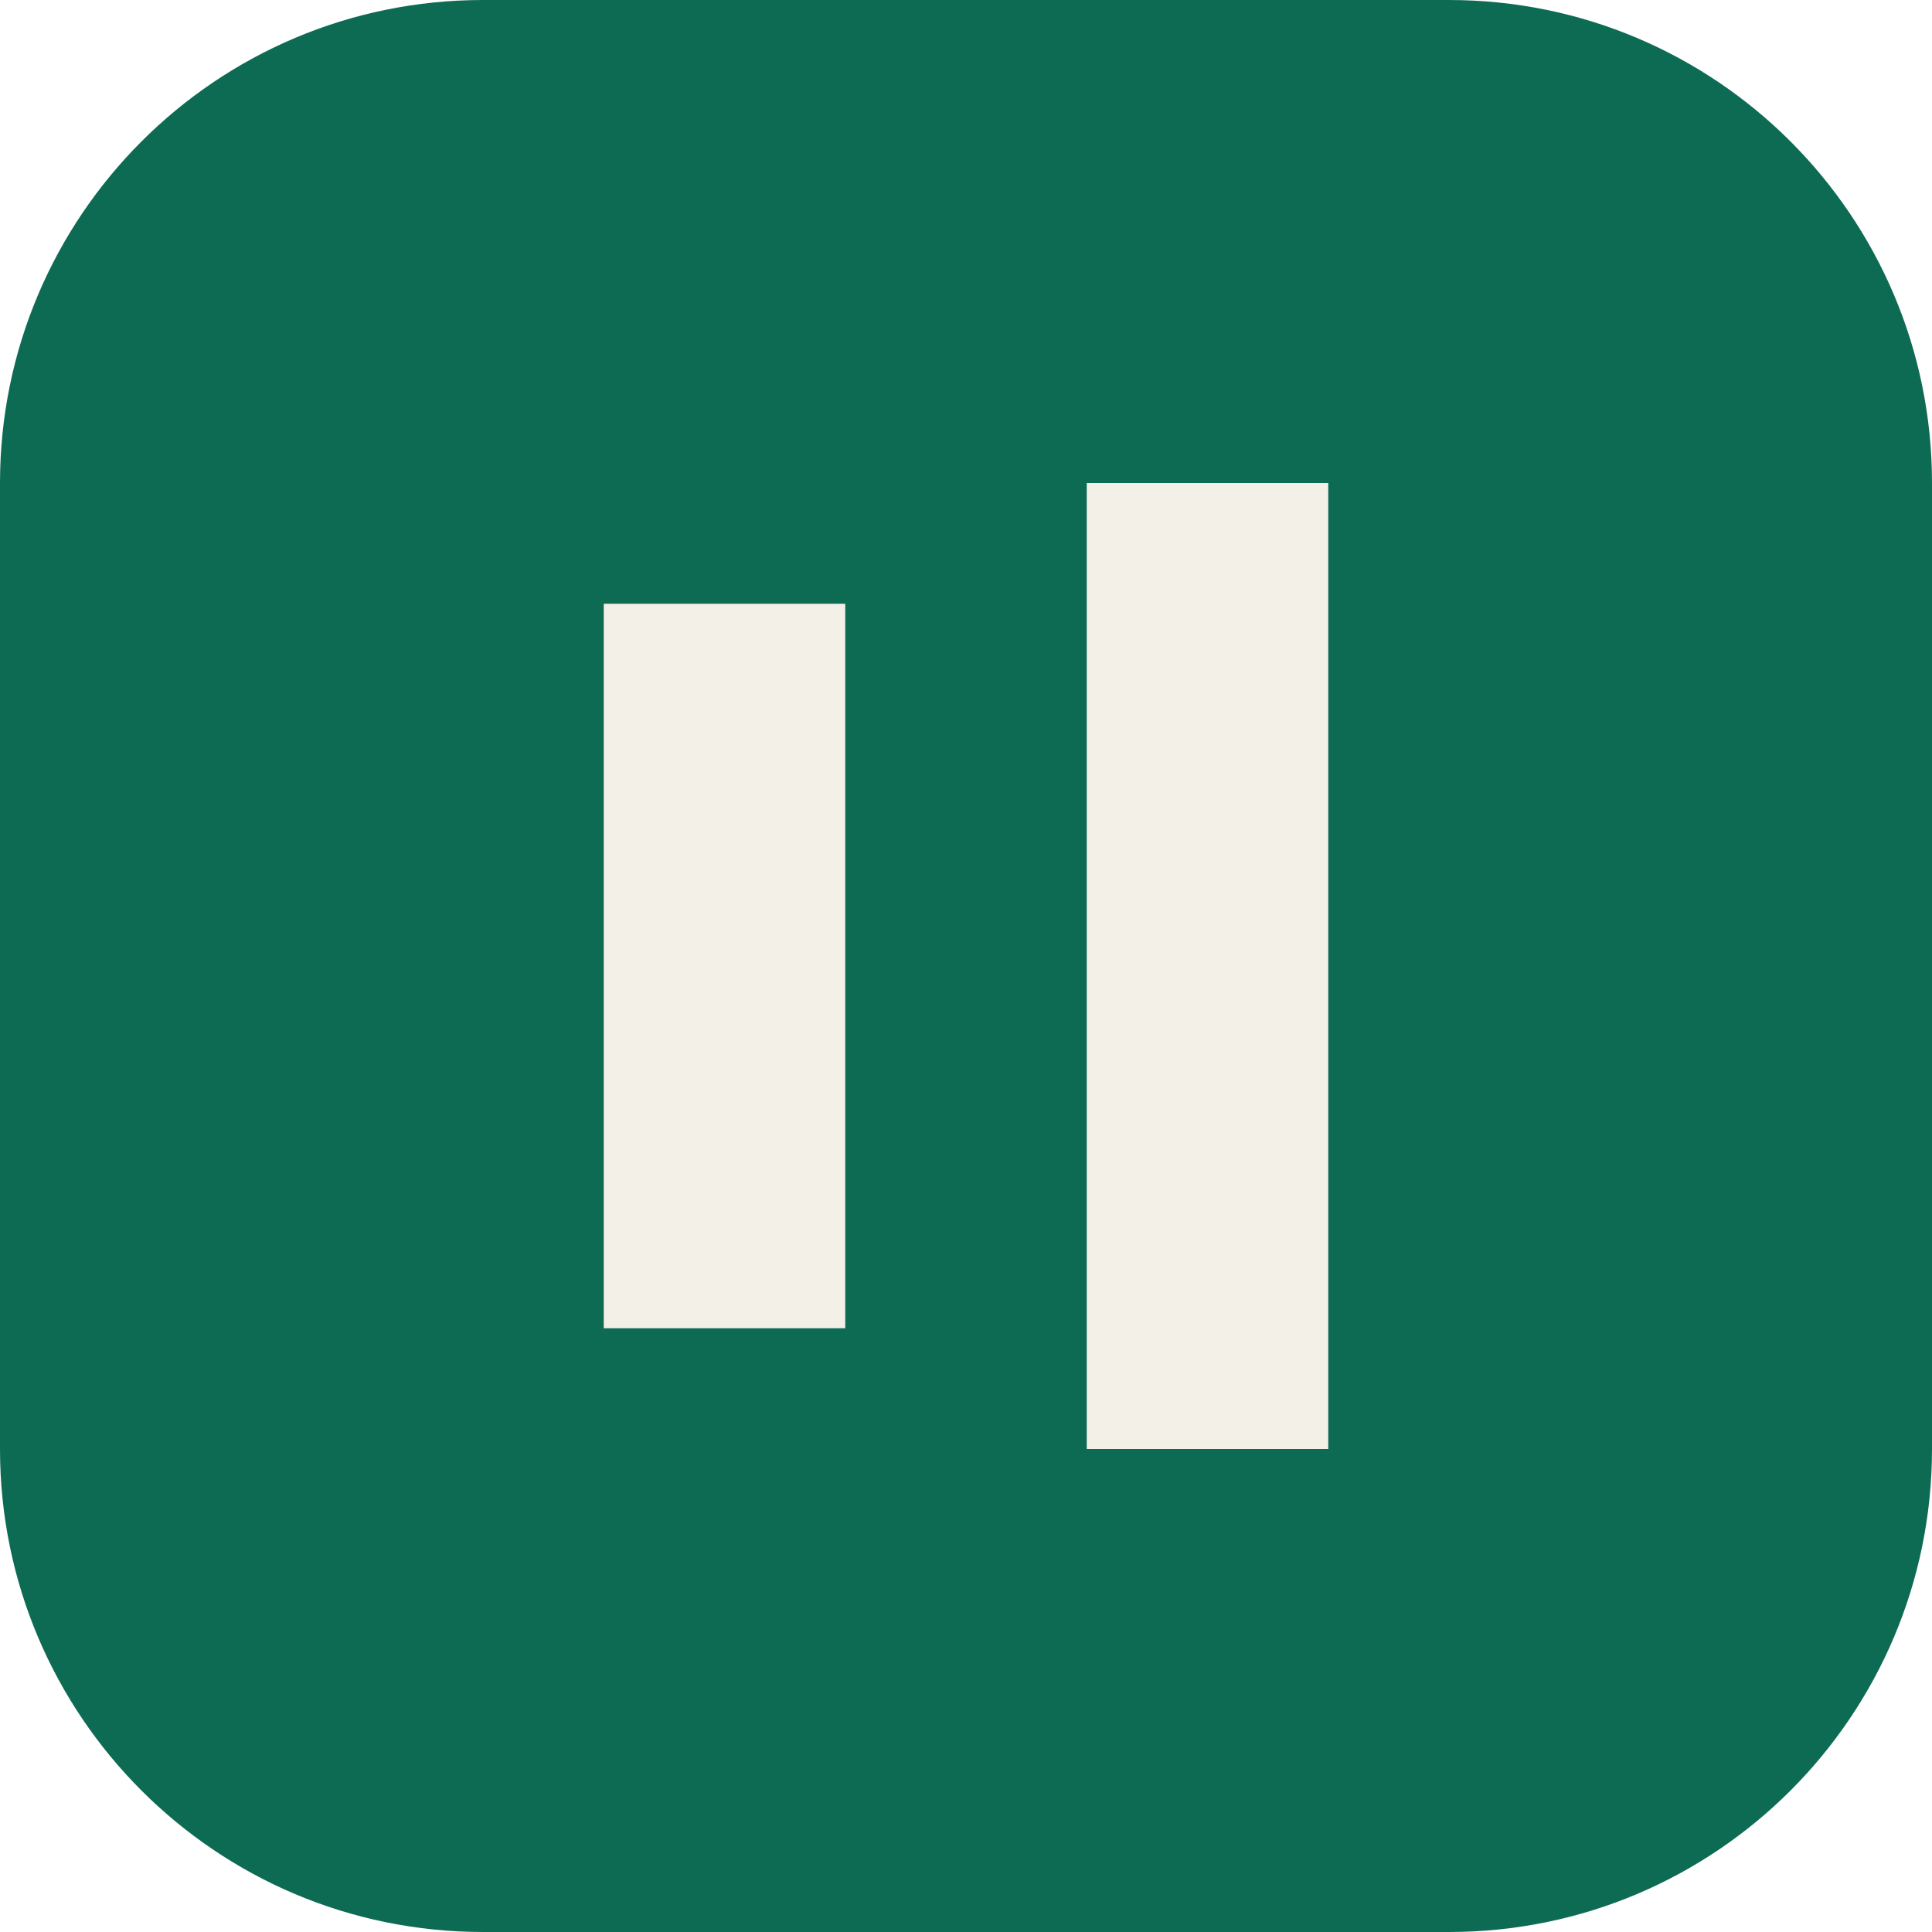
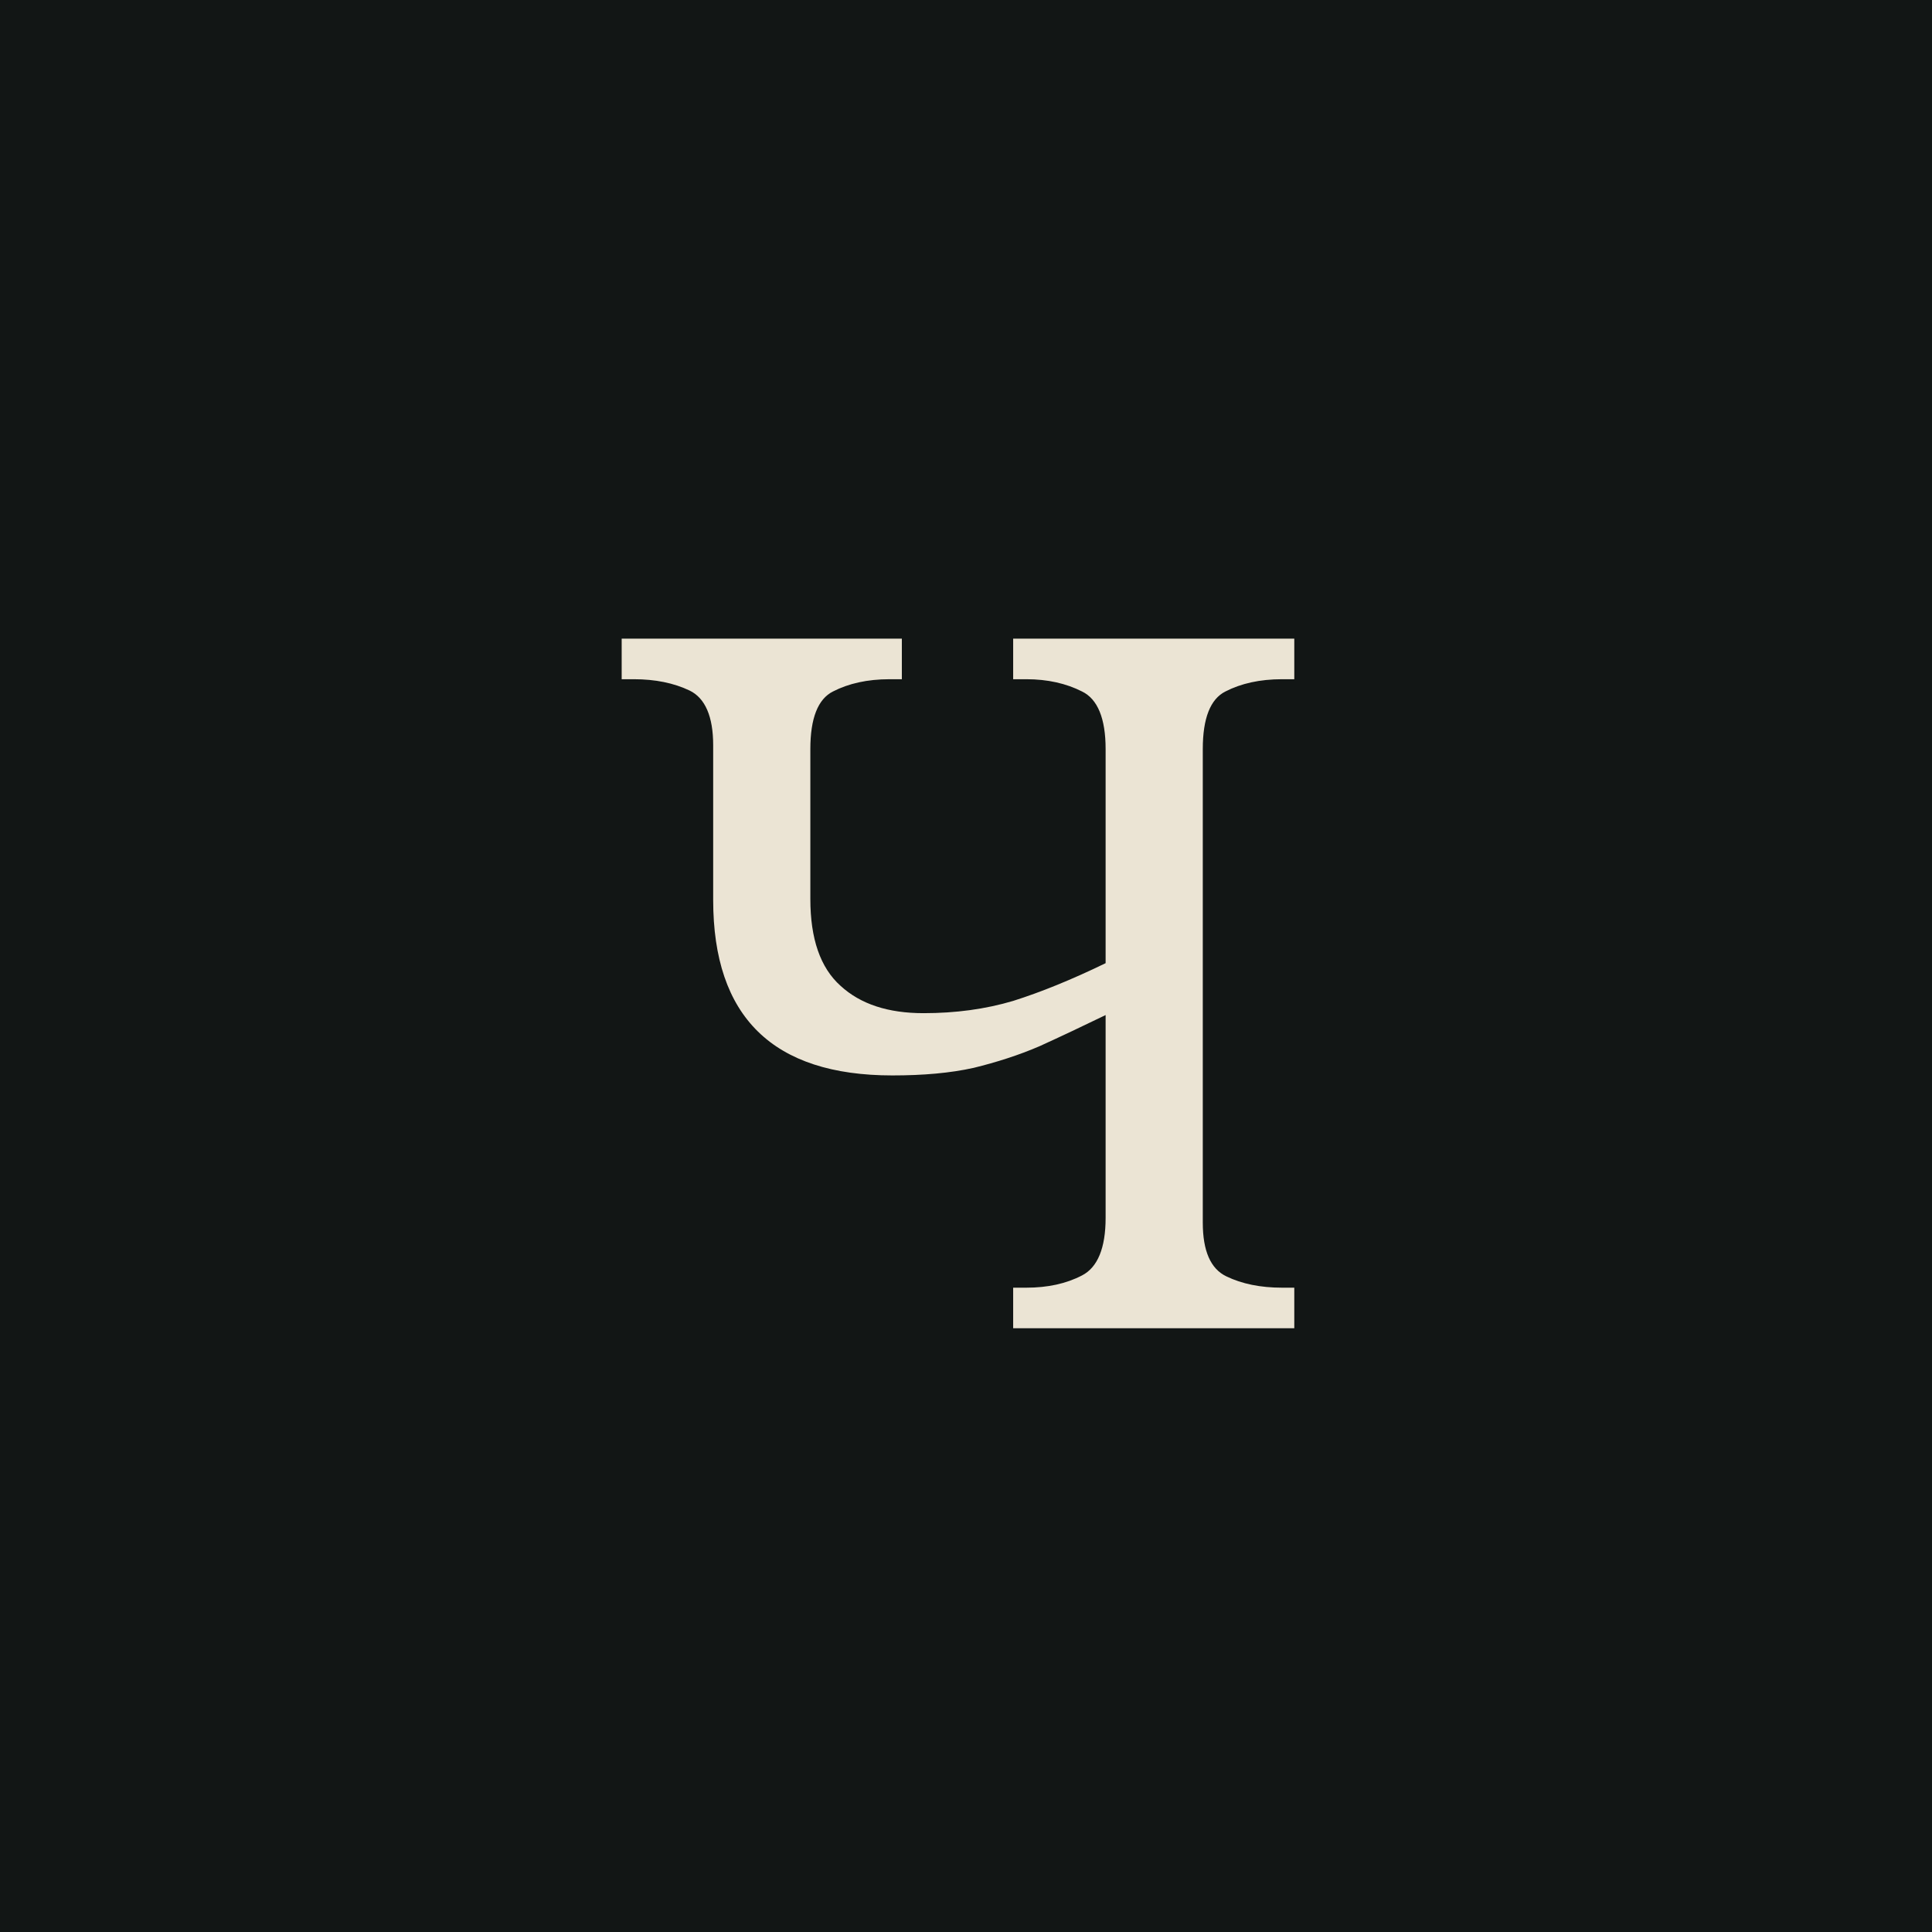
<svg xmlns="http://www.w3.org/2000/svg" viewBox="0 0 32 32">
-   <rect width="32" height="32" rx="8" fill="#0d6b54" />
-   <path fill="#f3f0e8" d="M10 10h4v12h-4zM18 8h4v16h-4z" />
+   <rect width="32" height="32" fill="#121615" />
+   <text x="16" y="22" text-anchor="middle" fill="#ebe4d4" font-size="16" font-family="Georgia, serif">Ч</text>
</svg>
